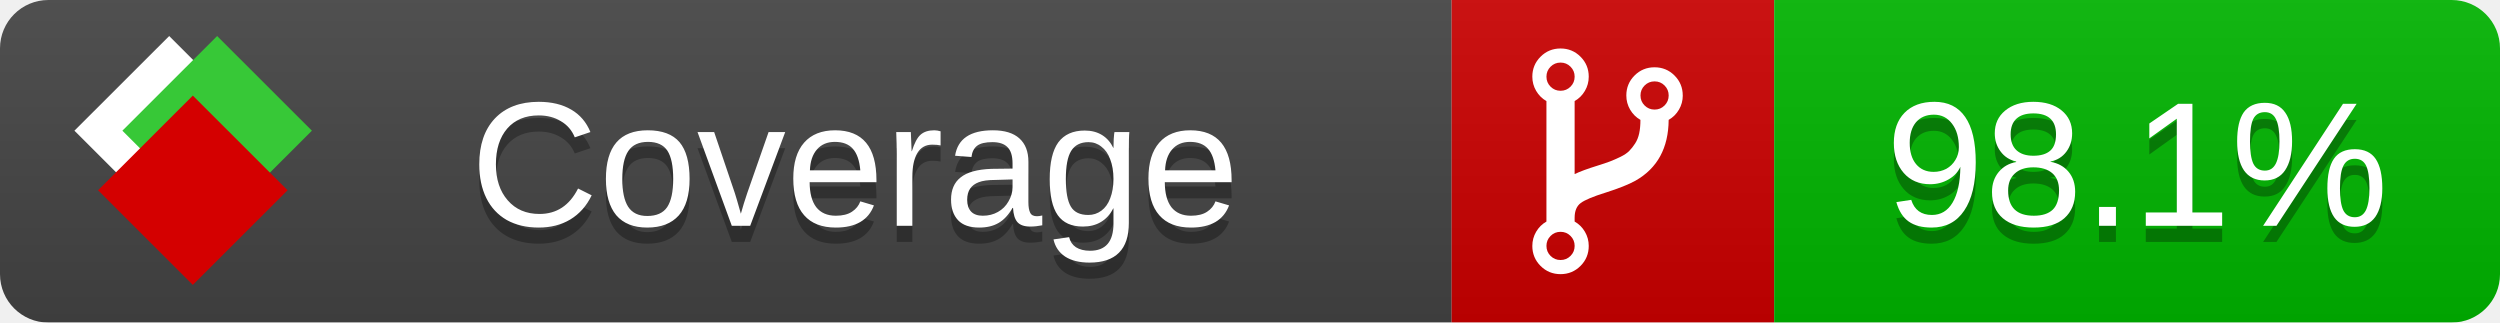
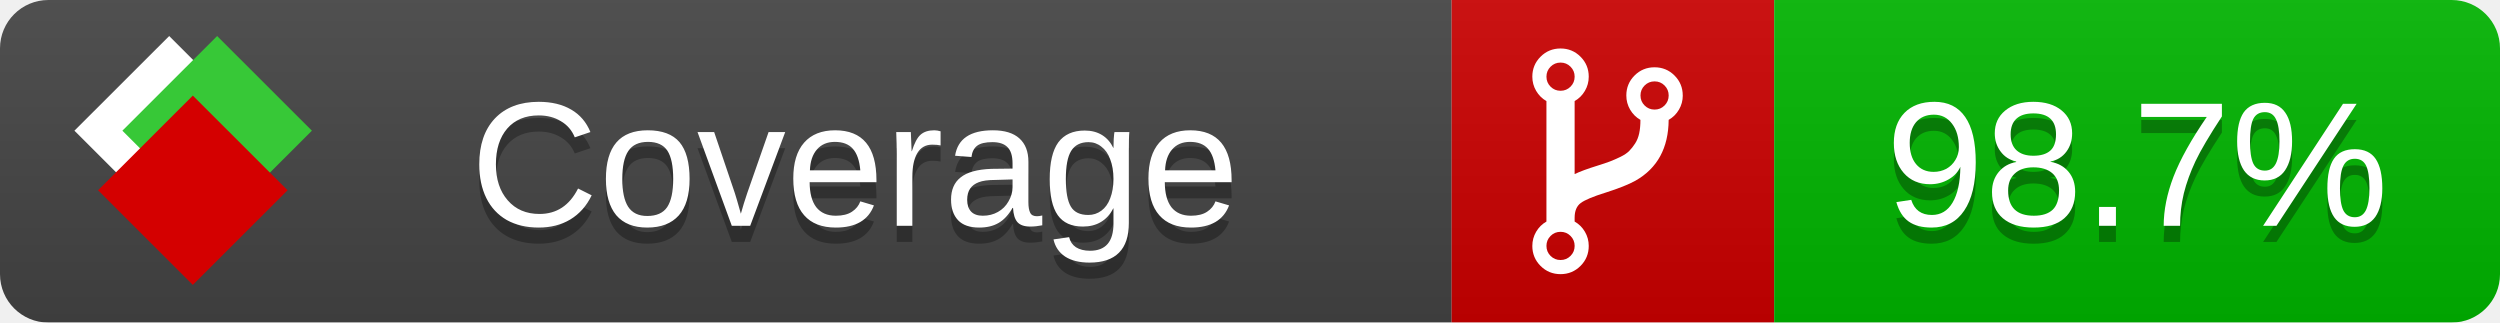
<svg xmlns="http://www.w3.org/2000/svg" xmlns:xlink="http://www.w3.org/1999/xlink" width="155" height="20">
  <style type="text/css">
          
            @keyframes fade1 {
                0% { visibility: visible; opacity: 1; }
               23% { visibility: visible; opacity: 1; }
               25% { visibility: hidden; opacity: 0; }
               48% { visibility: hidden; opacity: 0; }
               50% { visibility: hidden; opacity: 0; }
               73% { visibility: hidden; opacity: 0; }
               75% { visibility: hidden; opacity: 0; }
               98% { visibility: hidden; opacity: 0; }
              100% { visibility: visible; opacity: 1; }
            }
            @keyframes fade2 {
                0% { visibility: hidden; opacity: 0; }
               23% { visibility: hidden; opacity: 0; }
               25% { visibility: visible; opacity: 1; }
               48% { visibility: visible; opacity: 1; }
               50% { visibility: hidden; opacity: 0; }
               73% { visibility: hidden; opacity: 0; }
               75% { visibility: hidden; opacity: 0; }
               98% { visibility: hidden; opacity: 0; }
              100% { visibility: hidden; opacity: 0; }
            }
            @keyframes fade3 {
                0% { visibility: hidden; opacity: 0; }
               23% { visibility: hidden; opacity: 0; }
               25% { visibility: hidden; opacity: 0; }
               48% { visibility: hidden; opacity: 0; }
               50% { visibility: visible; opacity: 1; }
               73% { visibility: visible; opacity: 1; }
               75% { visibility: hidden; opacity: 0; }
               98% { visibility: hidden; opacity: 0; }
              100% { visibility: hidden; opacity: 0; }
            }
            @keyframes fade4 {
                0% { visibility: hidden; opacity: 0; }
               23% { visibility: hidden; opacity: 0; }
               25% { visibility: hidden; opacity: 0; }
               48% { visibility: hidden; opacity: 0; }
               50% { visibility: hidden; opacity: 0; }
               73% { visibility: hidden; opacity: 0; }
               75% { visibility: visible; opacity: 1; }
               98% { visibility: visible; opacity: 1; }
              100% { visibility: hidden; opacity: 0; }
            }
            .linecoverage {
                animation-duration: 15s;
                animation-name: fade1;
                animation-iteration-count: infinite;
            }
            .branchcoverage {
                animation-duration: 15s;
                animation-name: fade2;
                animation-iteration-count: infinite;
            }
            .methodcoverage {
                animation-duration: 15s;
                animation-name: fade3;
                animation-iteration-count: infinite;
            }
            .fullmethodcoverage {
                animation-duration: 15s;
                animation-name: fade4;
                animation-iteration-count: infinite;
            }
          
    </style>
  <defs>
    <linearGradient id="gradient" x2="0" y2="100%">
      <stop offset="0" stop-color="#bbb" stop-opacity=".1" />
      <stop offset="1" stop-opacity=".1" />
    </linearGradient>
    <linearGradient id="c">
      <stop offset="0" stop-color="#d40000" />
      <stop offset="1" stop-color="#ff2a2a" />
    </linearGradient>
    <linearGradient id="a">
      <stop offset="0" stop-color="#e0e0de" />
      <stop offset="1" stop-color="#fff" />
    </linearGradient>
    <linearGradient id="b">
      <stop offset="0" stop-color="#37c837" />
      <stop offset="1" stop-color="#217821" />
    </linearGradient>
    <linearGradient xlink:href="#a" id="e" x1="106.44" x2="69.96" y1="-11.96" y2="-46.84" gradientTransform="matrix(-.8426 -.00045 -.00045 -.8426 -94.27 -75.82)" gradientUnits="userSpaceOnUse" />
    <linearGradient xlink:href="#b" id="f" x1="56.19" x2="77.97" y1="-23.45" y2="10.62" gradientTransform="matrix(.8426 .00045 .00045 .8426 94.27 75.82)" gradientUnits="userSpaceOnUse" />
    <linearGradient xlink:href="#c" id="g" x1="79.98" x2="132.9" y1="10.79" y2="10.79" gradientTransform="matrix(.8426 .00045 .00045 .8426 94.27 75.82)" gradientUnits="userSpaceOnUse" />
    <mask id="mask">
      <rect width="155" height="20" rx="3" fill="#fff" />
    </mask>
    <g id="icon" transform="matrix(.04486 0 0 .04481 -.48 -.63)">
      <rect width="52.92" height="52.92" x="-109.72" y="-27.13" fill="url(#e)" transform="rotate(-135)" />
      <rect width="52.92" height="52.92" x="70.19" y="-39.18" fill="url(#f)" transform="rotate(45)" />
      <rect width="52.92" height="52.92" x="80.05" y="-15.74" fill="url(#g)" transform="rotate(45)" />
    </g>
  </defs>
  <g mask="url(#mask)">
    <rect x="0" y="0" width="90" height="20" fill="#444" />
    <rect x="90" y="0" width="20" height="20" fill="#c00" />
    <rect x="110" y="0" width="45" height="20" fill="#00B600" />
    <rect x="0" y="0" width="155" height="20" fill="url(#gradient)" />
  </g>
  <g>
    <path class="" fill="#fff" d="m 97.628,15.247 q 0,-0.364 -0.255,-0.619 -0.255,-0.255 -0.619,-0.255 -0.364,0 -0.619,0.255 -0.255,0.255 -0.255,0.619 0,0.364 0.255,0.619 0.255,0.255 0.619,0.255 0.364,0 0.619,-0.255 0.255,-0.255 0.255,-0.619 z m 0,-10.493 q 0,-0.364 -0.255,-0.619 -0.255,-0.255 -0.619,-0.255 -0.364,0 -0.619,0.255 -0.255,0.255 -0.255,0.619 0,0.364 0.255,0.619 0.255,0.255 0.619,0.255 0.364,0 0.619,-0.255 0.255,-0.255 0.255,-0.619 z m 5.83,1.166 q 0,-0.364 -0.255,-0.619 -0.255,-0.255 -0.619,-0.255 -0.364,0 -0.619,0.255 -0.255,0.255 -0.255,0.619 0,0.364 0.255,0.619 0.255,0.255 0.619,0.255 0.364,0 0.619,-0.255 0.255,-0.255 0.255,-0.619 z m 0.874,0 q 0,0.474 -0.237,0.879 -0.237,0.405 -0.638,0.633 -0.018,2.614 -2.059,3.771 -0.619,0.346 -1.849,0.738 -1.166,0.364 -1.544,0.647 -0.378,0.282 -0.378,0.911 l 0,0.237 q 0.401,0.228 0.638,0.633 0.237,0.405 0.237,0.879 0,0.729 -0.51,1.239 -0.51,0.51 -1.239,0.51 -0.729,0 -1.239,-0.51 -0.51,-0.51 -0.51,-1.239 0,-0.474 0.237,-0.879 0.237,-0.405 0.638,-0.633 l 0,-7.469 q -0.401,-0.228 -0.638,-0.633 -0.237,-0.405 -0.237,-0.879 0,-0.729 0.51,-1.239 0.51,-0.51 1.239,-0.51 0.729,0 1.239,0.51 0.51,0.51 0.51,1.239 0,0.474 -0.237,0.879 -0.237,0.405 -0.638,0.633 l 0,4.527 q 0.492,-0.237 1.403,-0.519 0.501,-0.155 0.797,-0.269 0.296,-0.114 0.642,-0.282 0.346,-0.169 0.537,-0.36 0.191,-0.191 0.369,-0.465 0.178,-0.273 0.255,-0.633 0.077,-0.36 0.077,-0.833 -0.401,-0.228 -0.638,-0.633 -0.237,-0.405 -0.237,-0.879 0,-0.729 0.51,-1.239 0.51,-0.51 1.239,-0.51 0.729,0 1.239,0.51 0.51,0.51 0.51,1.239 z" />
  </g>
  <g fill="#fff" text-anchor="middle" font-family="Verdana,Arial,Geneva,sans-serif" font-size="11">
    <a xlink:href="https://github.com/danielpalme/ReportGenerator" target="_top">
      <use xlink:href="#icon" transform="translate(3,1) scale(3.5)" />
    </a>
    <text x="53" y="15" fill="#010101" fill-opacity=".3">Coverage</text>
    <text x="53" y="14" fill="#fff">Coverage</text>
-     <text class="" x="132.5" y="15" fill="#010101" fill-opacity=".3">98.1%</text>
-     <text class="" x="132.5" y="14">98.1%</text>
+     <text class="" x="132.5" y="15" fill="#010101" fill-opacity=".3">98.7%</text>
+     <text class="" x="132.5" y="14">98.7%</text>
  </g>
  <g>
    <rect class="" x="90" y="0" width="65" height="20" fill-opacity="0" />
  </g>
</svg>
